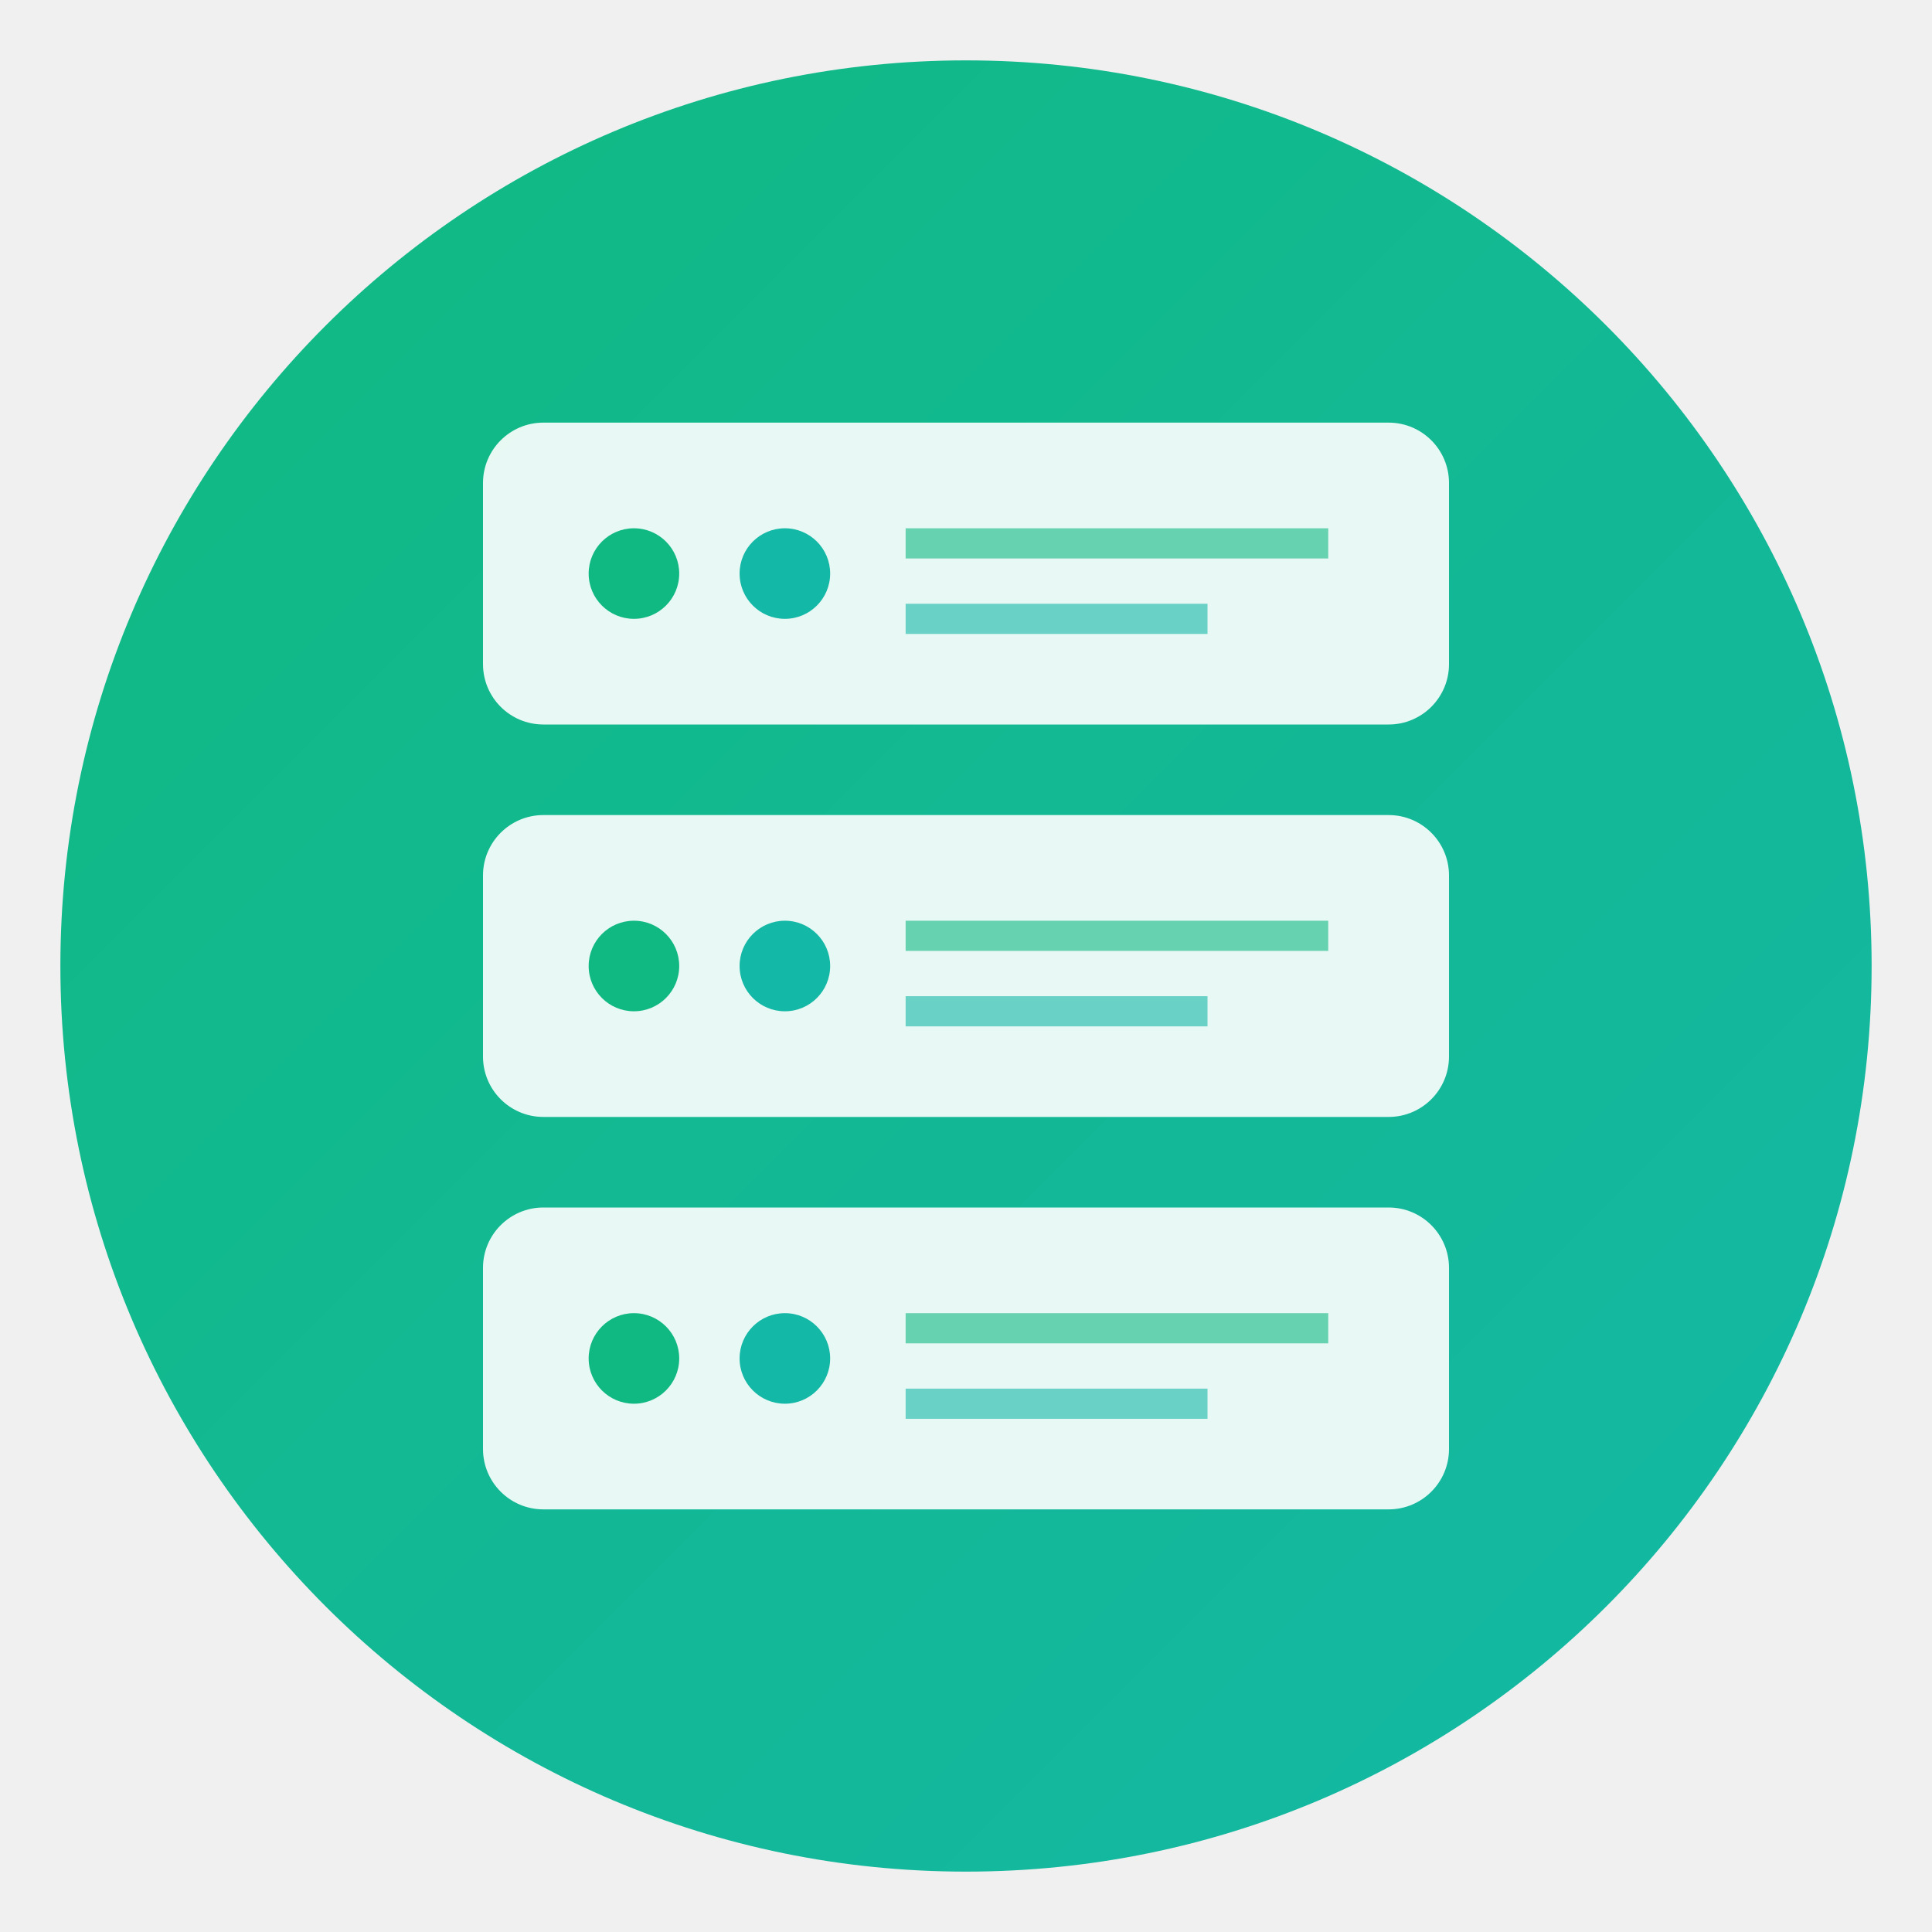
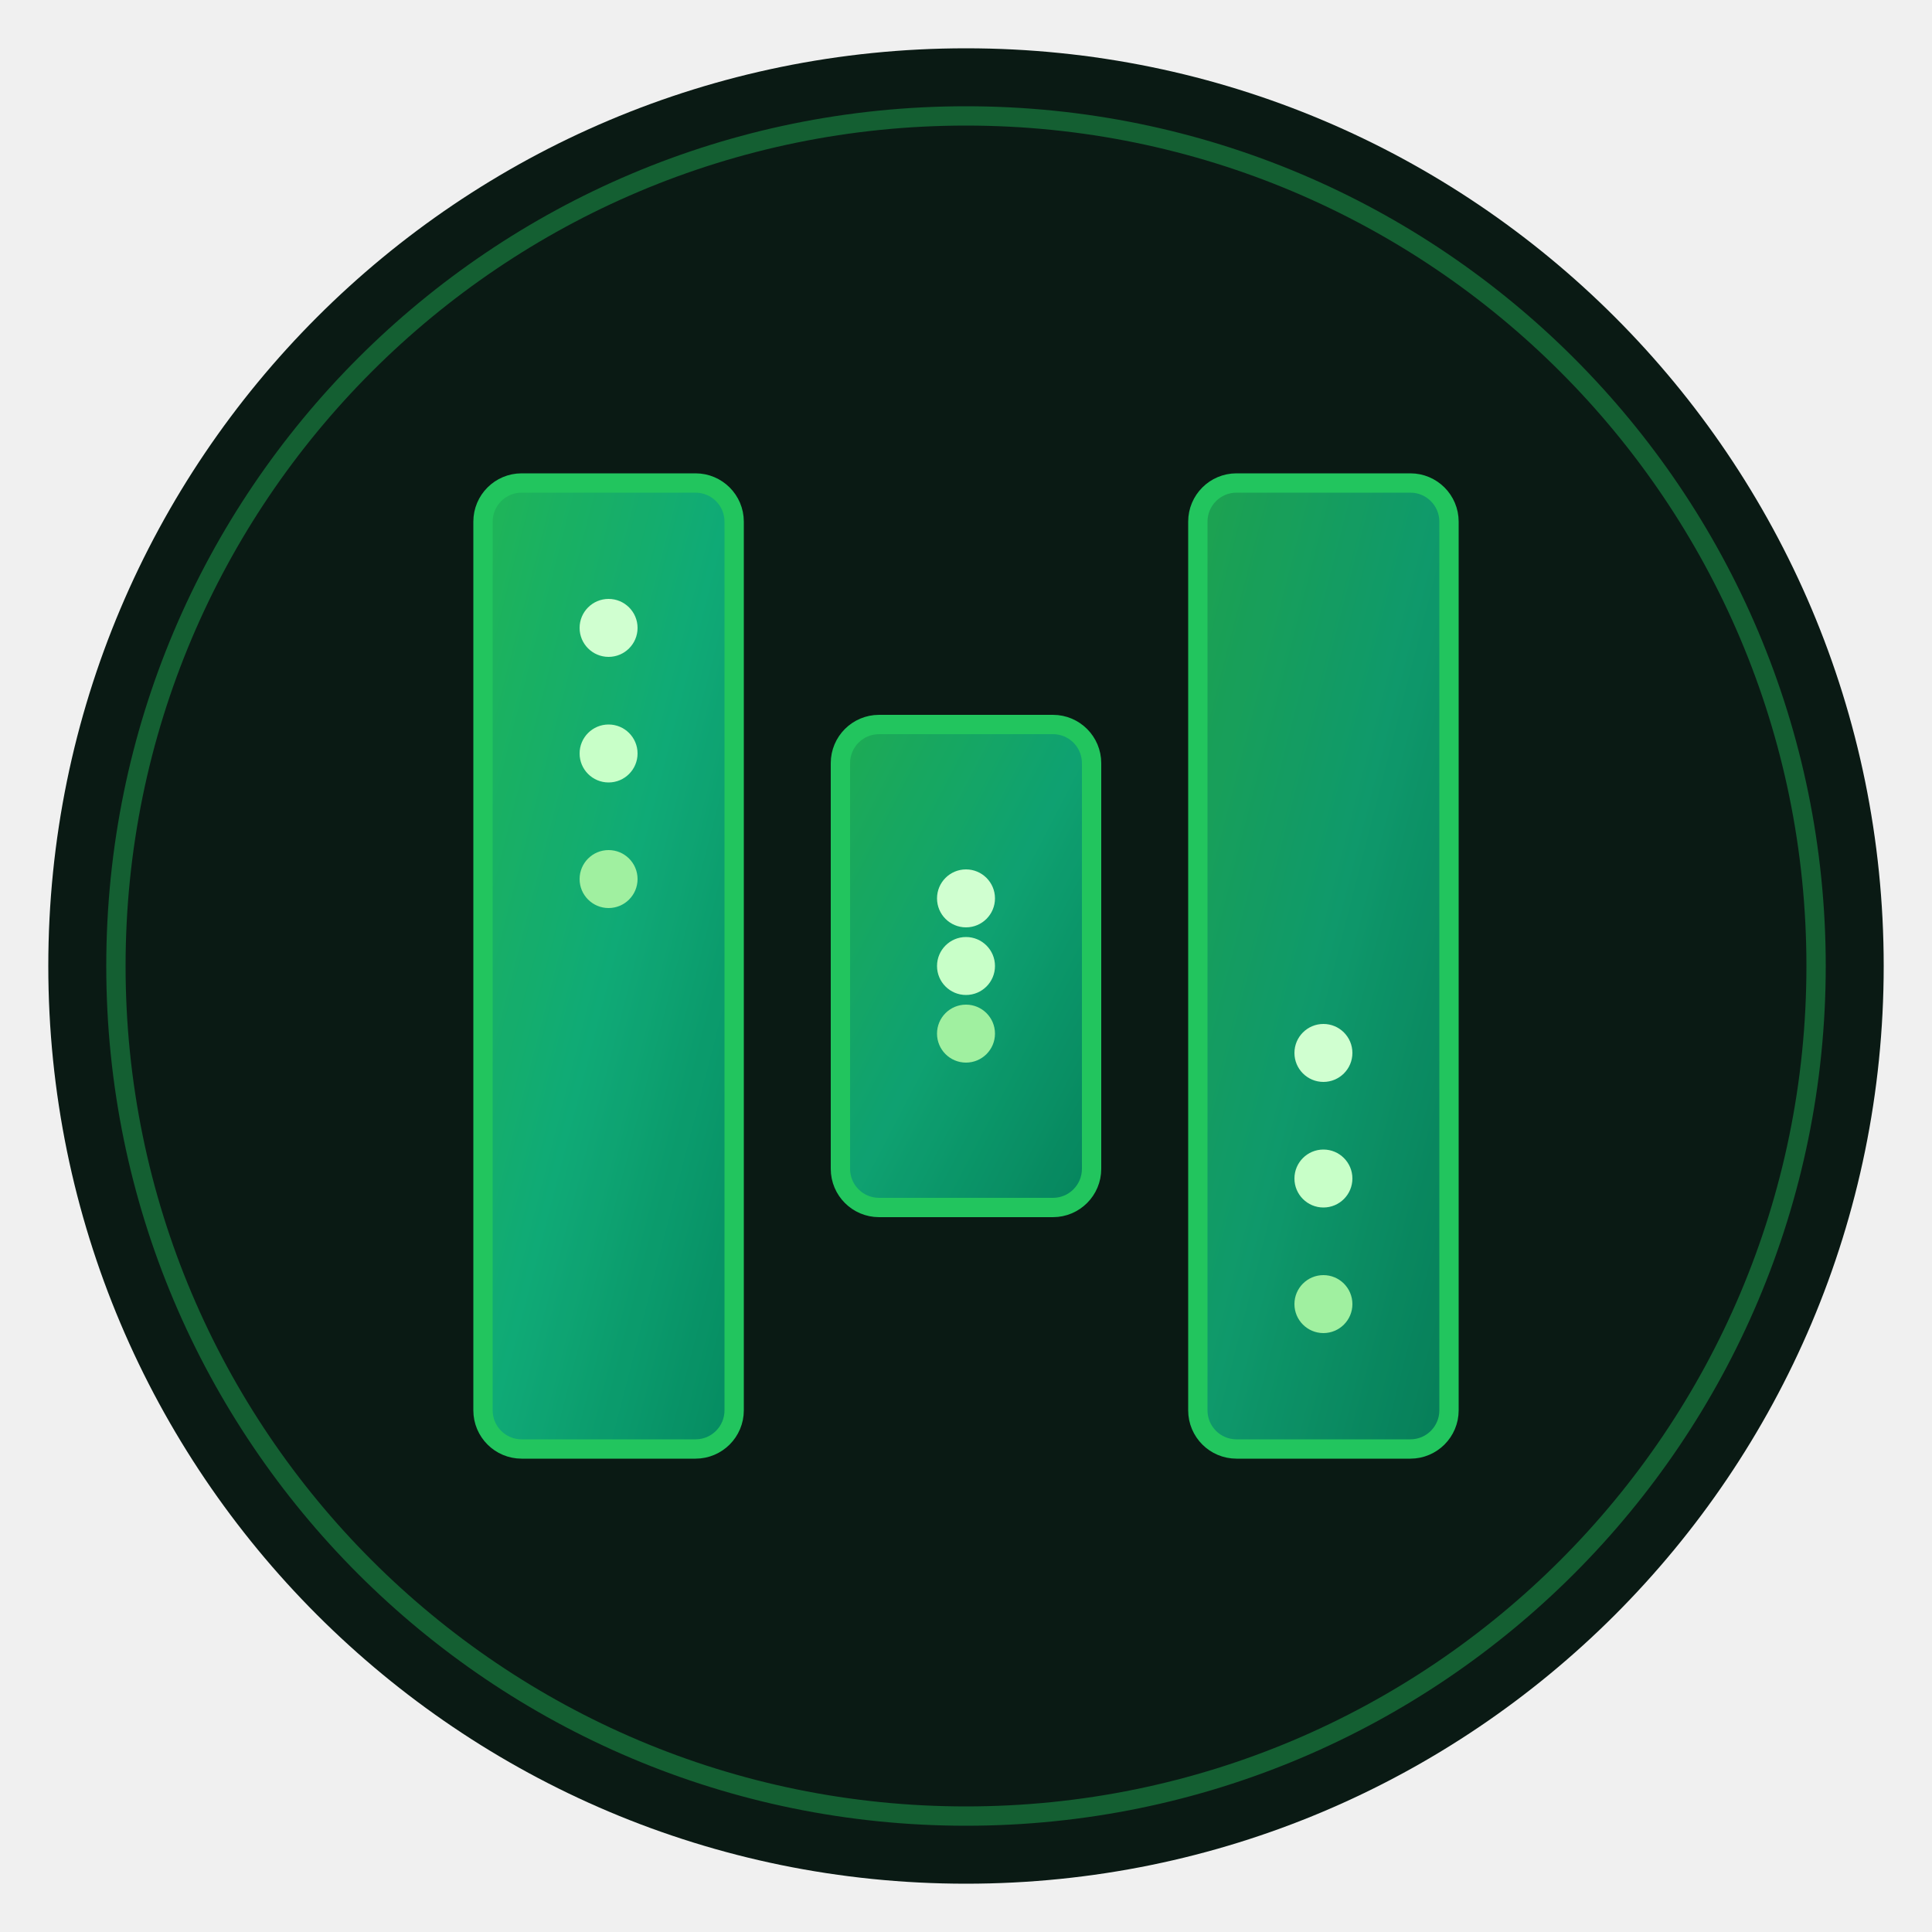
- <svg xmlns="http://www.w3.org/2000/svg" viewBox="0 0 64 64">
+ <svg xmlns="http://www.w3.org/2000/svg" viewBox="0 0 200 200">
  <defs>
-     <linearGradient id="grad1" x1="0%" y1="0%" x2="100%" y2="100%">
-       <stop offset="0%" style="stop-color:#10b981;stop-opacity:1" />
-       <stop offset="100%" style="stop-color:#14b8a6;stop-opacity:1" />
+     <linearGradient id="nosanaGreen" x1="0%" y1="0%" x2="100%" y2="100%">
+       <stop offset="0%" style="stop-color:#22c55e;stop-opacity:1" />
+       <stop offset="50%" style="stop-color:#10b981;stop-opacity:1" />
+       <stop offset="100%" style="stop-color:#059669;stop-opacity:1" />
    </linearGradient>
+     <filter id="greenGlow">
+       <feGaussianBlur stdDeviation="3" />
+     </filter>
  </defs>
-   <circle cx="32" cy="32" r="30" fill="url(#grad1)" />
-   <rect x="16" y="14" width="32" height="10" rx="2" fill="white" opacity="0.9" />
-   <circle cx="21" cy="19" r="1.5" fill="#10b981" />
-   <circle cx="26" cy="19" r="1.5" fill="#14b8a6" />
-   <rect x="30" y="17.5" width="14" height="1" fill="#10b981" opacity="0.6" />
-   <rect x="30" y="20" width="10" height="1" fill="#14b8a6" opacity="0.6" />
-   <rect x="16" y="27" width="32" height="10" rx="2" fill="white" opacity="0.9" />
-   <circle cx="21" cy="32" r="1.5" fill="#10b981" />
-   <circle cx="26" cy="32" r="1.5" fill="#14b8a6" />
-   <rect x="30" y="30.5" width="14" height="1" fill="#10b981" opacity="0.6" />
-   <rect x="30" y="33" width="10" height="1" fill="#14b8a6" opacity="0.6" />
-   <rect x="16" y="40" width="32" height="10" rx="2" fill="white" opacity="0.9" />
-   <circle cx="21" cy="45" r="1.5" fill="#10b981" />
-   <circle cx="26" cy="45" r="1.5" fill="#14b8a6" />
-   <rect x="30" y="43.5" width="14" height="1" fill="#10b981" opacity="0.6" />
-   <rect x="30" y="46" width="10" height="1" fill="#14b8a6" opacity="0.6" />
+   <circle cx="100" cy="100" r="95" fill="#0a1a14" />
+   <circle cx="100" cy="100" r="88" fill="none" stroke="#22c55e" stroke-width="2" opacity="0.4" />
+   <rect x="50" y="50" width="26" height="100" rx="4" fill="url(#nosanaGreen)" opacity="0.9" />
+   <rect x="50" y="50" width="26" height="100" rx="4" fill="none" stroke="#22c55e" stroke-width="2" />
+   <circle cx="63" cy="65" r="3" fill="#d0ffd0" />
+   <circle cx="63" cy="78" r="3" fill="#c8ffc8" />
+   <circle cx="63" cy="91" r="3" fill="#a0f0a0" />
+   <rect x="87" y="75" width="26" height="50" rx="4" fill="url(#nosanaGreen)" opacity="0.85" />
+   <rect x="87" y="75" width="26" height="50" rx="4" fill="none" stroke="#22c55e" stroke-width="2" />
+   <circle cx="100" cy="93" r="3" fill="#d0ffd0" />
+   <circle cx="100" cy="100" r="3" fill="#c8ffc8" />
+   <circle cx="100" cy="107" r="3" fill="#a0f0a0" />
+   <rect x="124" y="50" width="26" height="100" rx="4" fill="url(#nosanaGreen)" opacity="0.8" />
+   <rect x="124" y="50" width="26" height="100" rx="4" fill="none" stroke="#22c55e" stroke-width="2" />
+   <circle cx="137" cy="109" r="3" fill="#d0ffd0" />
+   <circle cx="137" cy="122" r="3" fill="#c8ffc8" />
+   <circle cx="137" cy="135" r="3" fill="#a0f0a0" />
</svg>
